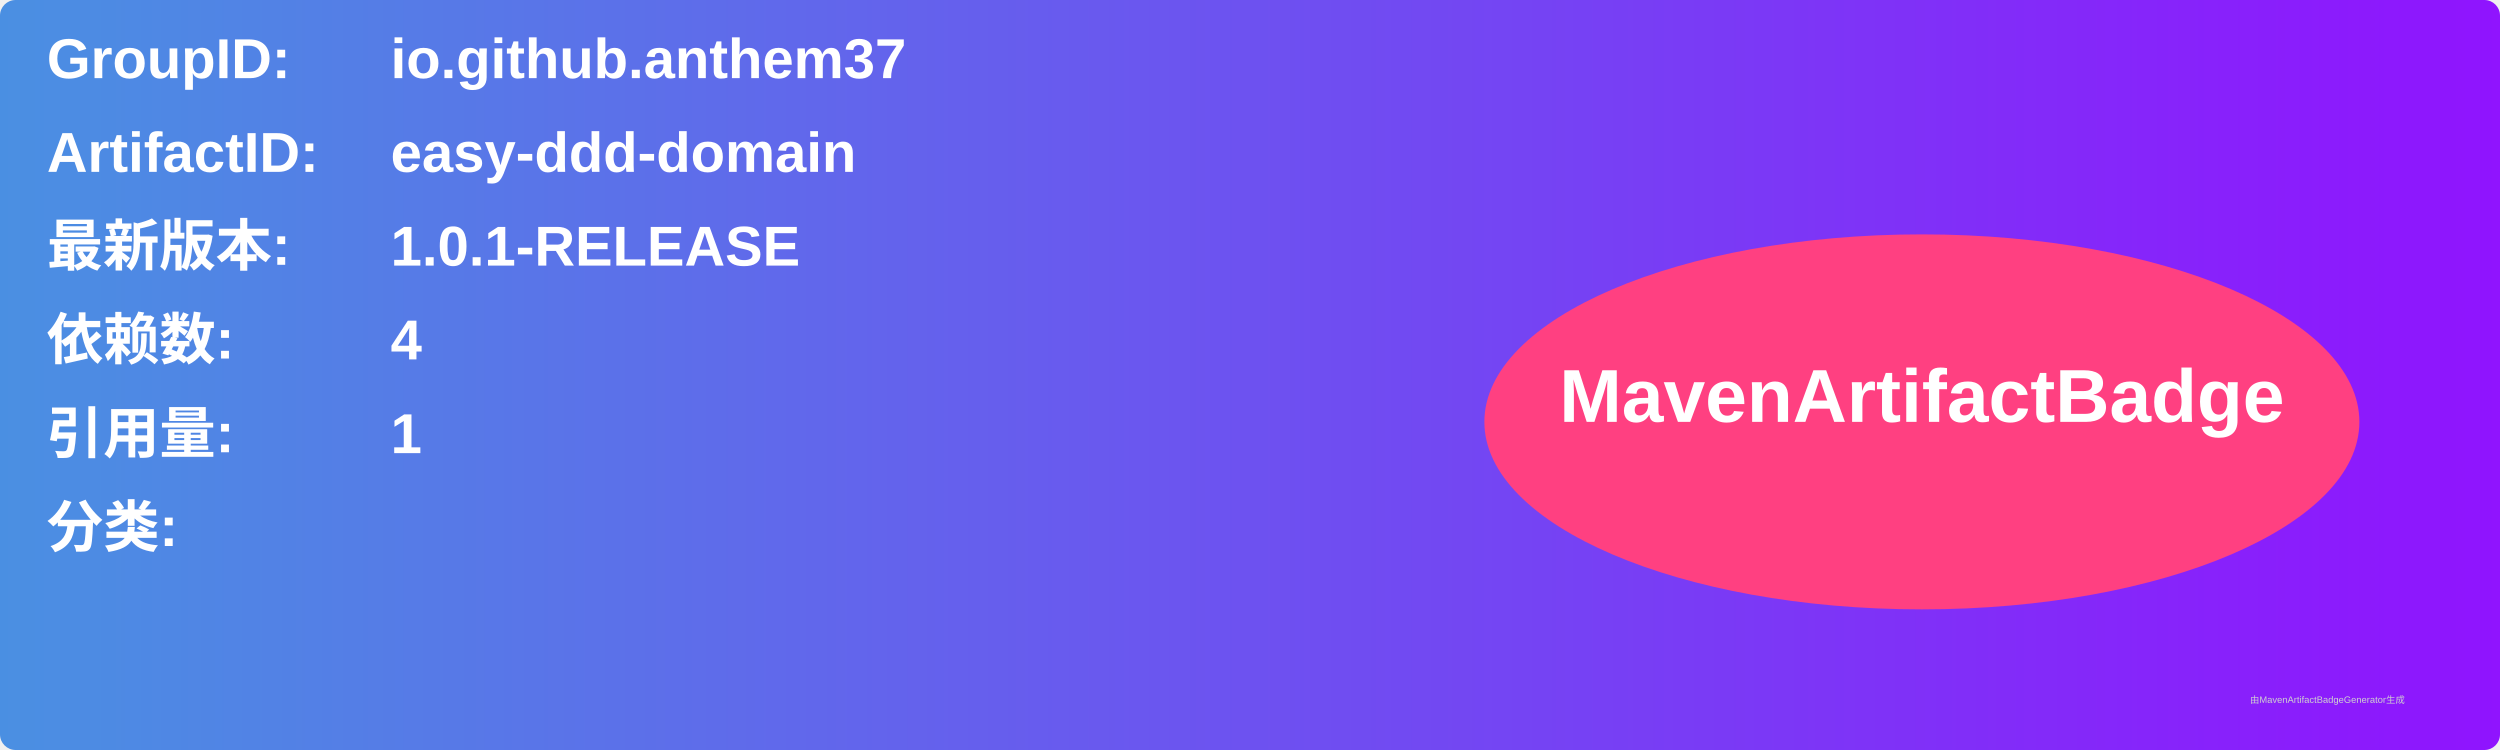
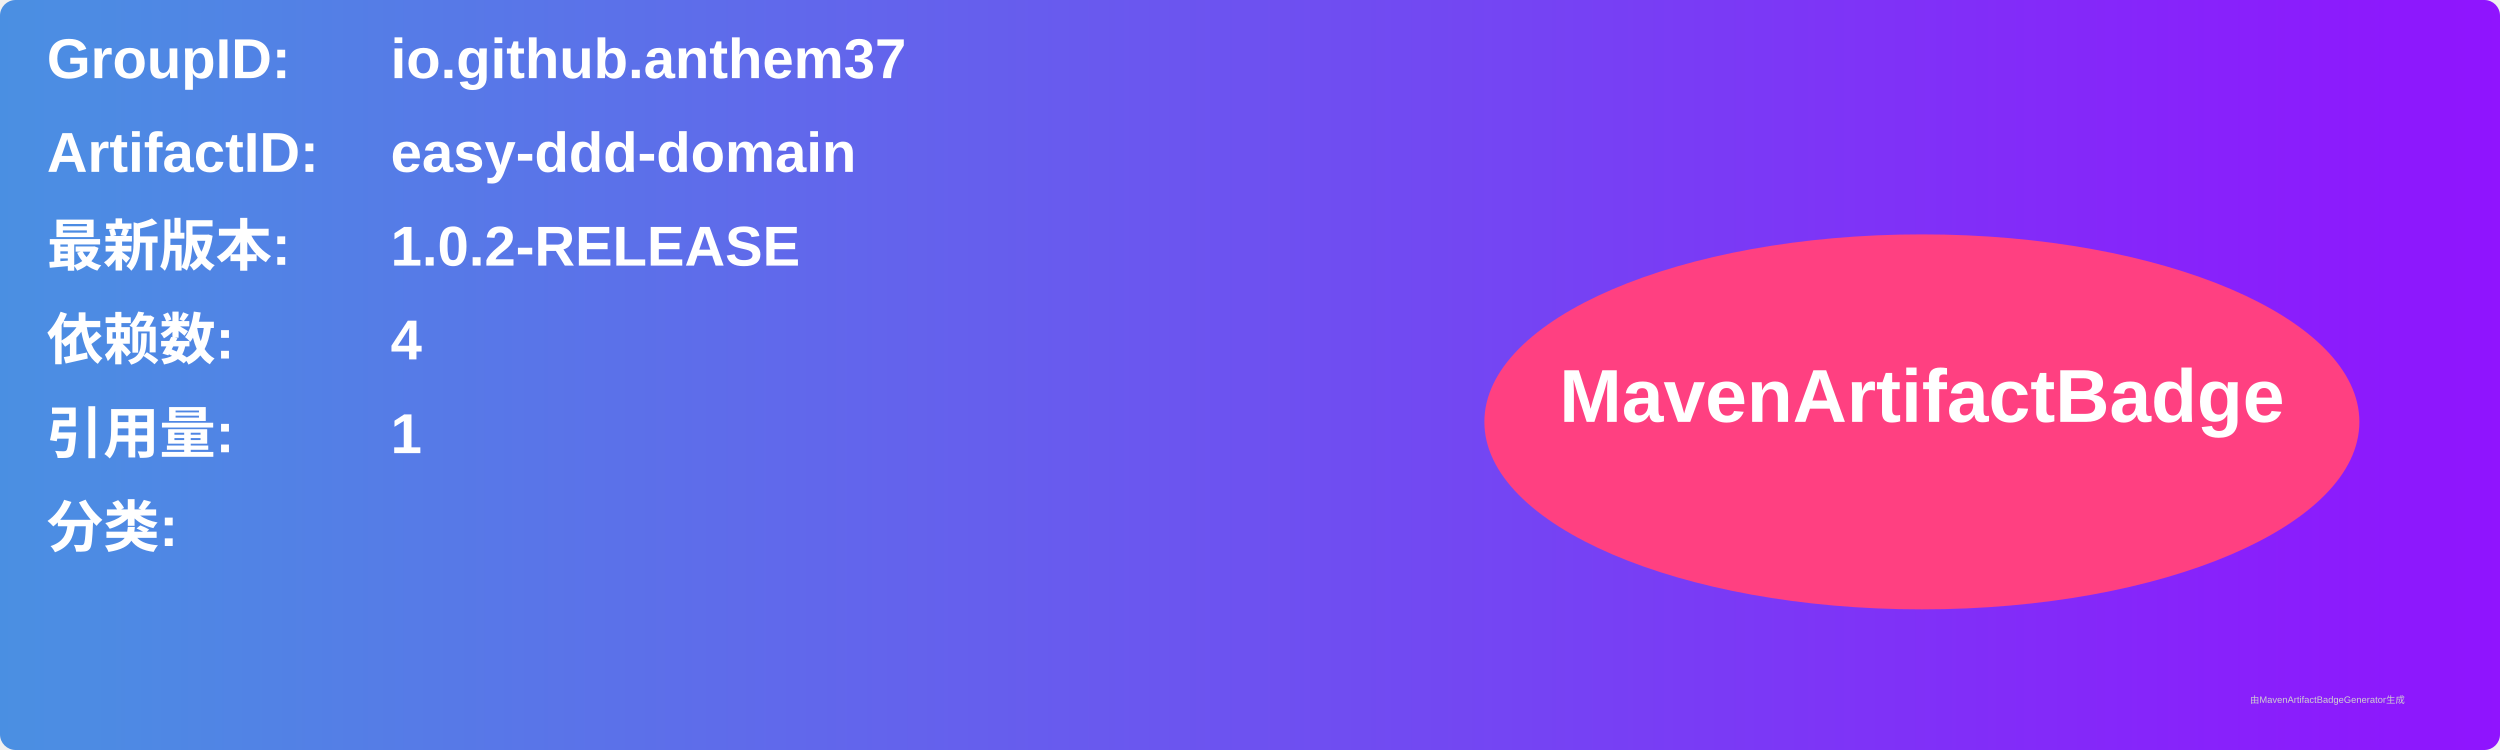
<svg xmlns="http://www.w3.org/2000/svg" width="800" height="240" viewBox="0 0 800 240">
  <linearGradient id="grad" x1="0%" y1="0%" x2="100%" y2="0%">
    <stop offset="0%" stop-color="#4a90e2" />
    <stop offset="100%" stop-color="#9013fe" />
  </linearGradient>
  <rect width="100%" height="100%" rx="5" ry="5" fill="url(#grad)" />
  <g transform="translate(15, 15)">
    <text x="0" y="10" font-family="Arial" font-size="18" fill="white" font-weight="bold" width="260">GroupID:</text>
    <text x="110" y="10" font-family="Arial" font-size="18" fill="white" font-weight="bold" width="460">io.github.anthem37</text>
    <text x="0" y="40" font-family="Arial" font-size="18" fill="white" font-weight="bold" width="260">ArtifactID:</text>
    <text x="110" y="40" font-family="Arial" font-size="18" fill="white" font-weight="bold" width="460">easy-ddd-domain</text>
    <text x="0" y="70" font-family="Arial" font-size="18" fill="white" font-weight="bold">最新版本:</text>
    <text x="110" y="70" font-family="Arial" font-size="18" fill="white" font-weight="bold">
-       <tspan font-weight="bold">1.0.1-RELEASE</tspan>
+       <tspan font-weight="bold">1.0.2-RELEASE</tspan>
    </text>
    <text x="0" y="100" font-family="Arial" font-size="18" fill="white" font-weight="bold">依赖数: </text>
    <text x="110" y="100" font-family="Arial" font-size="18" fill="white">
      <tspan font-weight="bold">4</tspan>
    </text>
    <text x="0" y="130" font-family="Arial" font-size="18" fill="white" font-weight="bold">引用量: </text>
    <text x="110" y="130" font-family="Arial" font-size="18" fill="white">
      <tspan font-weight="bold">1</tspan>
    </text>
    <text x="0" y="160" font-family="Arial" font-size="18" fill="white" font-weight="bold">分类:</text>
    <text x="10" y="190" font-family="Arial" font-size="10" fill="white">
      <tspan font-weight="bold" />
    </text>
    <ellipse cx="600" cy="120" rx="140" ry="60" fill="#ff4081" />
    <text x="600" y="120" text-anchor="middle" font-family="Arial" font-size="24" fill="white" font-weight="bold">MavenArtifactBadge</text>
  </g>
  <text x="720" y="225" font-family="Arial" font-size="3" fill="#d0d0d0">由MavenArtifactBadgeGenerator生成</text>
</svg>
